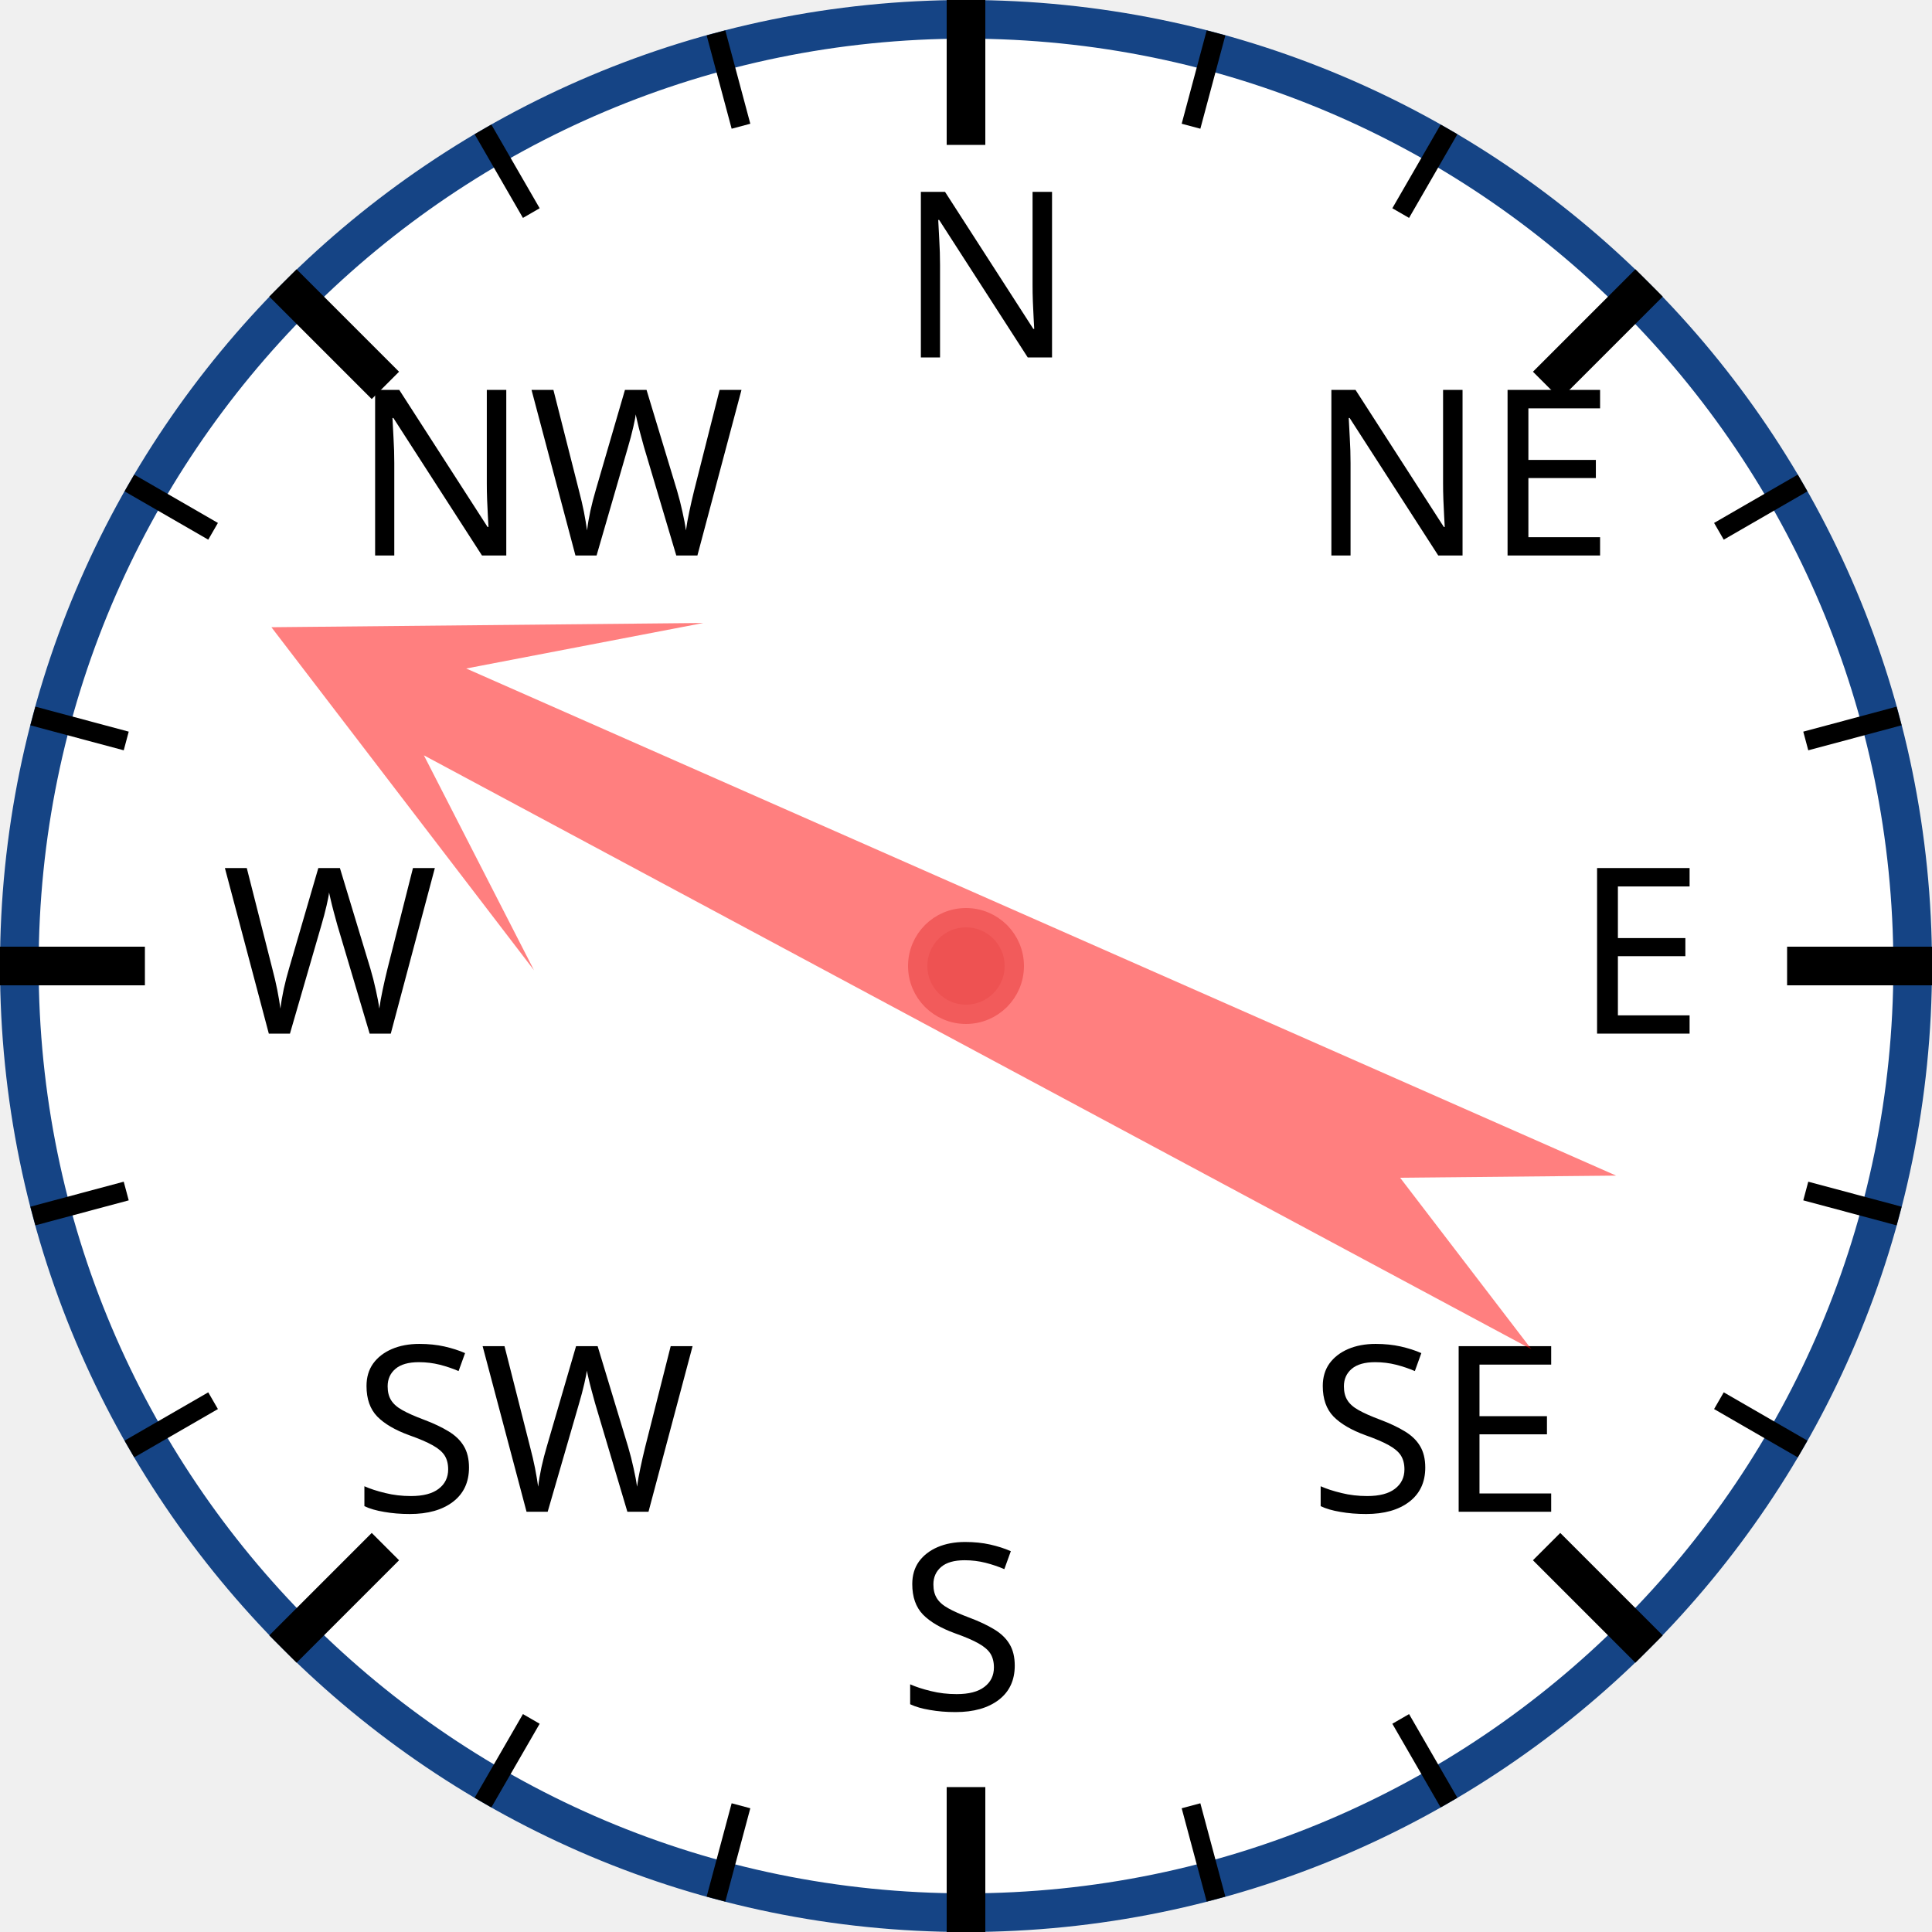
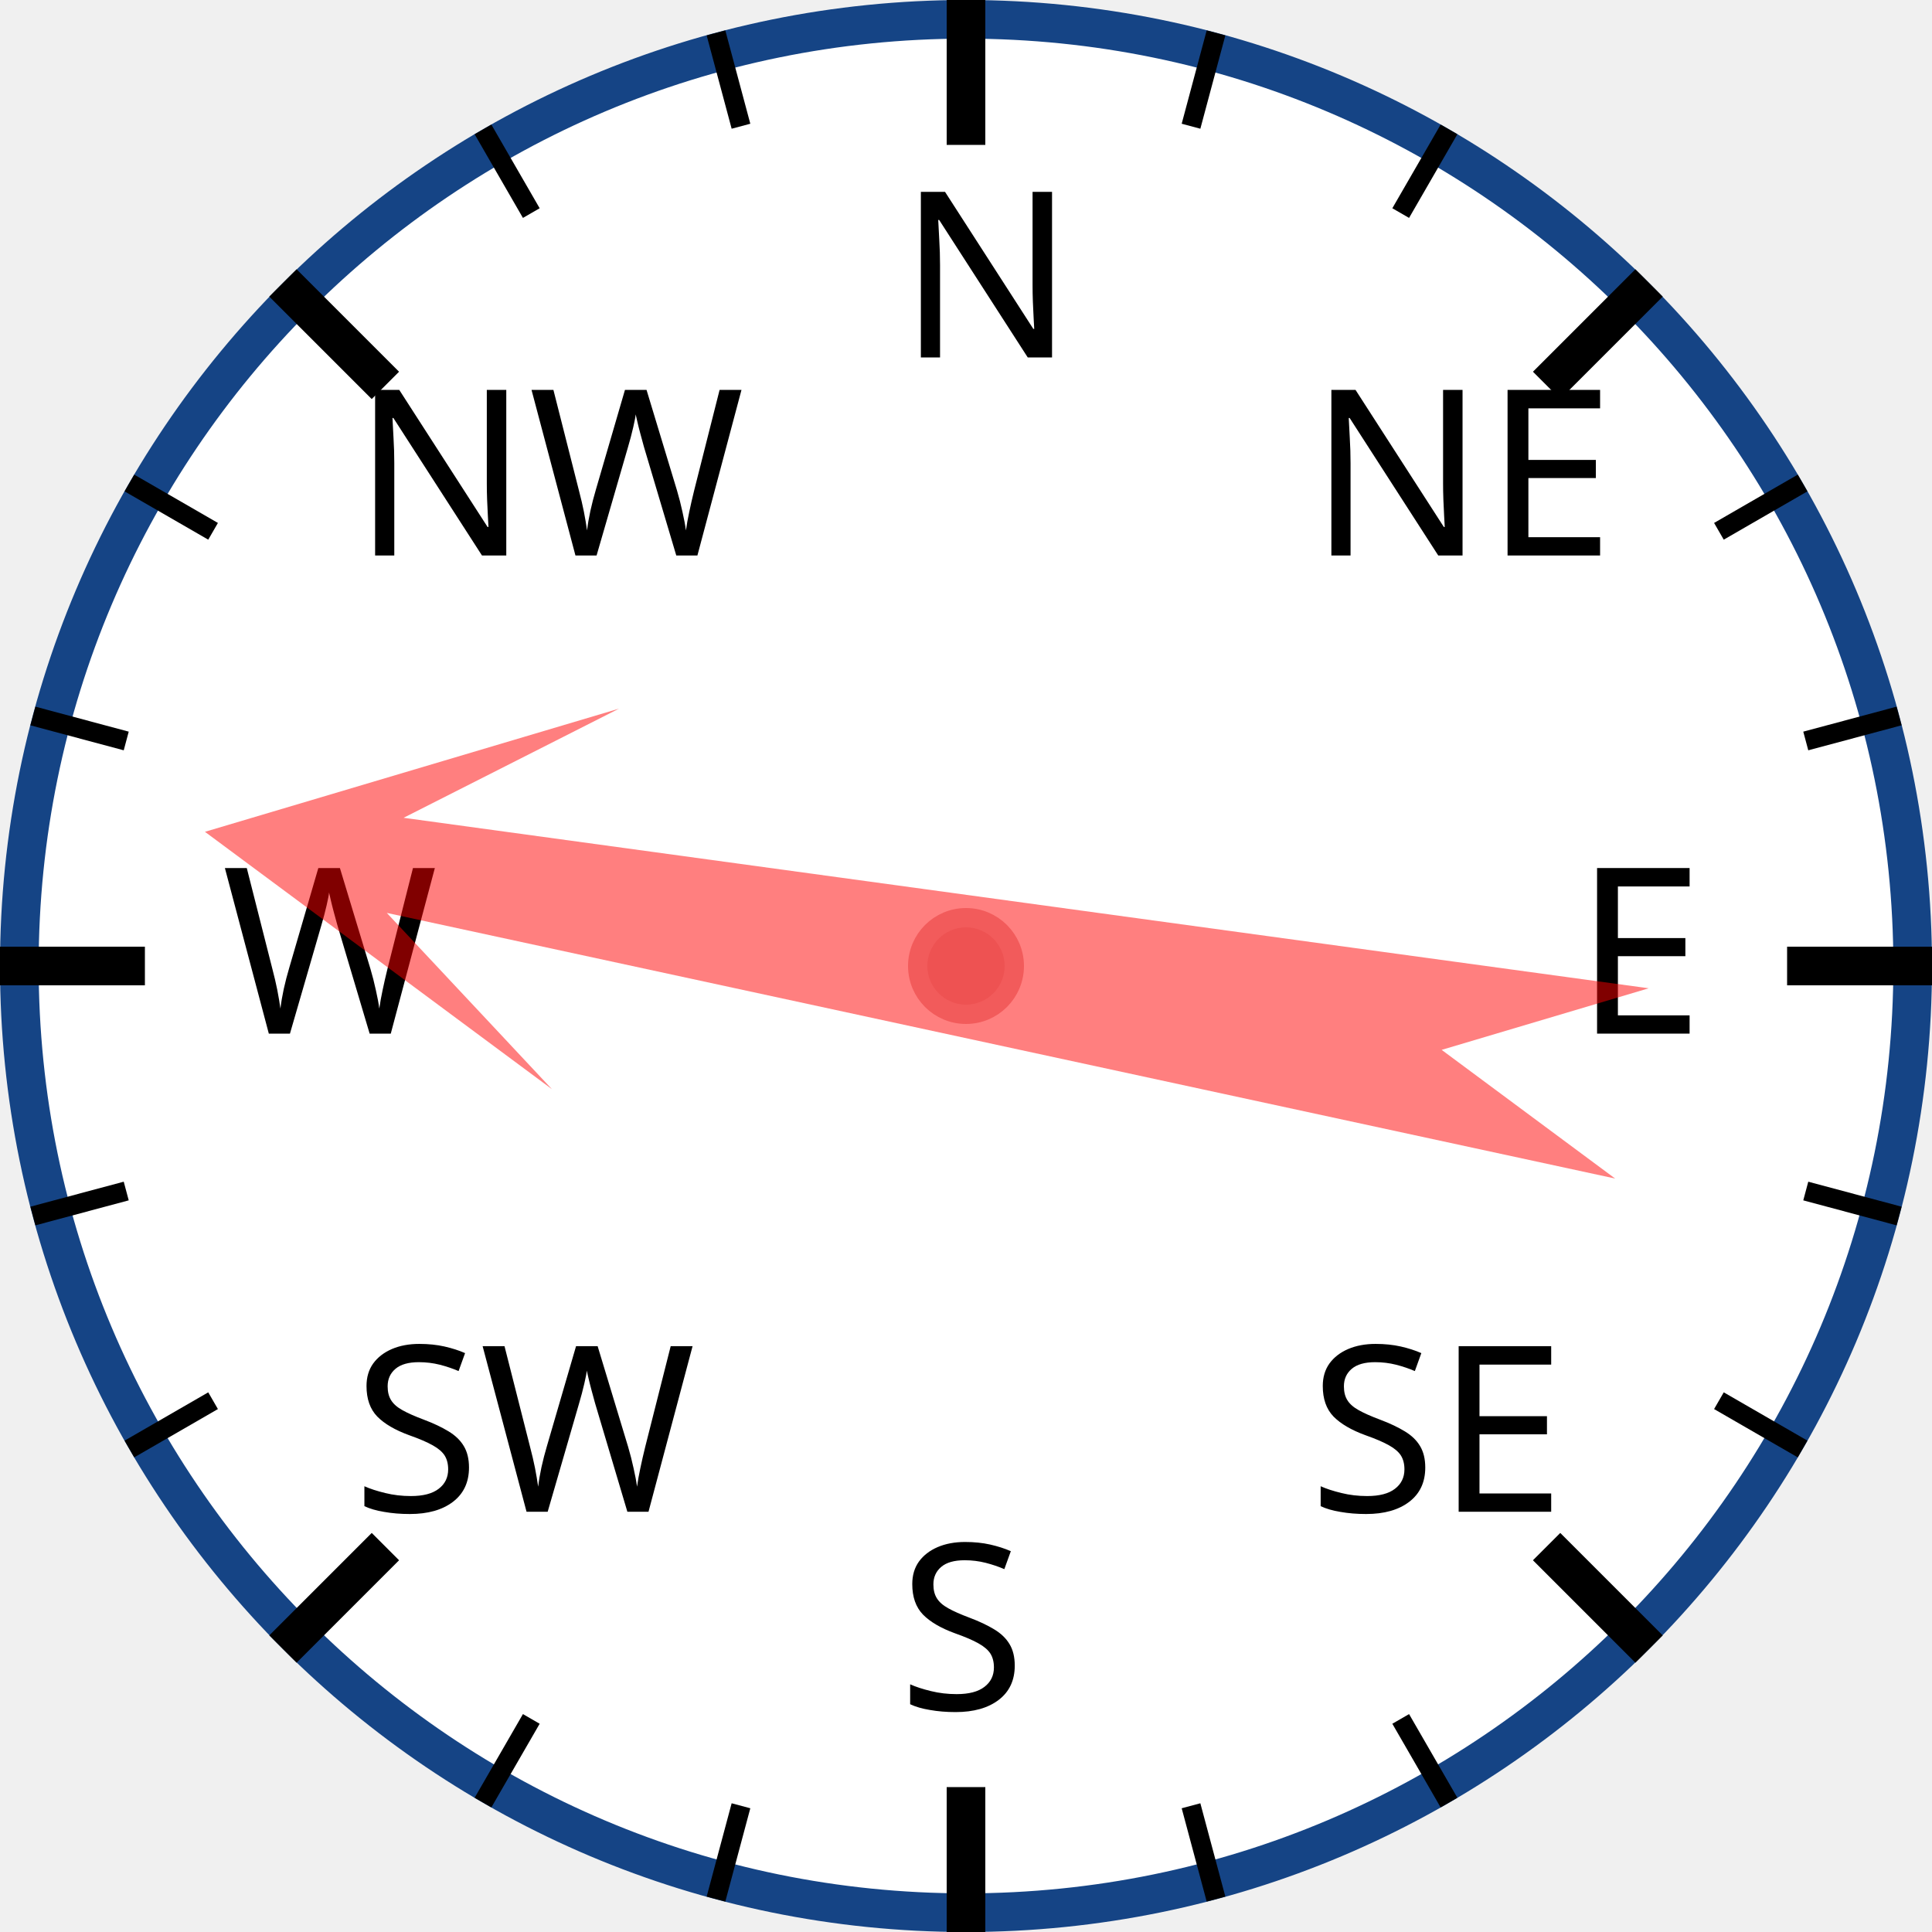
<svg xmlns="http://www.w3.org/2000/svg" width="120px" height="120px" viewBox="0 0 200 200">
  <circle cx="100" cy="100" r="98" style="fill: white; stroke: #154485; stroke-width: 4;" />
  <text x="93.0" y="37.0" style="font-family: sans-serif; font-size: 18pt;">N</text>
  <line x1="100.0" y1="0.0" x2="100.0" y2="15.0" style="stroke: black; stroke-width: 4;" />
  <line x1="74.118" y1="3.407" x2="76.706" y2="13.067" style="stroke: black; stroke-width: 2;" />
  <line x1="50" y1="13.397" x2="55" y2="22.058" style="stroke: black; stroke-width: 2;" />
  <text x="36.503" y="57.503" style="font-family: sans-serif; font-size: 18pt;">NW</text>
  <line x1="29.289" y1="29.289" x2="39.896" y2="39.896" style="stroke: black; stroke-width: 4;" />
  <line x1="13.397" y1="50" x2="22.058" y2="55" style="stroke: black; stroke-width: 2;" />
  <line x1="3.407" y1="74.118" x2="13.067" y2="76.706" style="stroke: black; stroke-width: 2;" />
  <text x="23.0" y="107.0" style="font-family: sans-serif; font-size: 18pt;">W</text>
  <line x1="0.0" y1="100.0" x2="15.0" y2="100.0" style="stroke: black; stroke-width: 4;" />
  <line x1="3.407" y1="125.882" x2="13.067" y2="123.294" style="stroke: black; stroke-width: 2;" />
  <line x1="13.397" y1="150" x2="22.058" y2="145" style="stroke: black; stroke-width: 2;" />
  <text x="36.503" y="156.497" style="font-family: sans-serif; font-size: 18pt;">SW</text>
  <line x1="29.289" y1="170.711" x2="39.896" y2="160.104" style="stroke: black; stroke-width: 4;" />
  <line x1="50" y1="186.603" x2="55" y2="177.942" style="stroke: black; stroke-width: 2;" />
  <line x1="74.118" y1="196.593" x2="76.706" y2="186.933" style="stroke: black; stroke-width: 2;" />
  <text x="93" y="177.0" style="font-family: sans-serif; font-size: 18pt;">S</text>
  <line x1="100" y1="200.0" x2="100" y2="185.0" style="stroke: black; stroke-width: 4;" />
  <line x1="125.882" y1="196.593" x2="123.294" y2="186.933" style="stroke: black; stroke-width: 2;" />
  <line x1="150.0" y1="186.603" x2="145.0" y2="177.942" style="stroke: black; stroke-width: 2;" />
  <text x="135.497" y="156.497" style="font-family: sans-serif; font-size: 18pt;">SE</text>
  <line x1="170.711" y1="170.711" x2="160.104" y2="160.104" style="stroke: black; stroke-width: 4;" />
  <line x1="186.603" y1="150" x2="177.942" y2="145" style="stroke: black; stroke-width: 2;" />
  <line x1="196.593" y1="125.882" x2="186.933" y2="123.294" style="stroke: black; stroke-width: 2;" />
  <text x="163.0" y="107" style="font-family: sans-serif; font-size: 18pt;">E</text>
  <line x1="200.0" y1="100" x2="185.0" y2="100" style="stroke: black; stroke-width: 4;" />
  <line x1="196.593" y1="74.118" x2="186.933" y2="76.706" style="stroke: black; stroke-width: 2;" />
  <line x1="186.603" y1="50" x2="177.942" y2="55" style="stroke: black; stroke-width: 2;" />
  <text x="135.497" y="57.503" style="font-family: sans-serif; font-size: 18pt;">NE</text>
  <line x1="170.711" y1="29.289" x2="160.104" y2="39.896" style="stroke: black; stroke-width: 4;" />
  <line x1="150" y1="13.397" x2="145" y2="22.058" style="stroke: black; stroke-width: 2;" />
  <line x1="125.882" y1="3.407" x2="123.294" y2="13.067" style="stroke: black; stroke-width: 2;" />
-   <polygon points="100 20 120 60 105 40 110 170 100 150 90 170 95 40 80 60" style="fill: red; fill-opacity: 0.5;" transform="rotate(296,100,100)" />
+   <polygon points="100 20 120 60 105 40 110 170 100 150 90 170 95 40 80 60" style="fill: red; fill-opacity: 0.5;" transform="rotate(280,100,100)" />
  <circle cx="100" cy="100" r="5" style="fill: #EE5252; stroke: #F25B5B; stroke-width: 2;" />
</svg>
